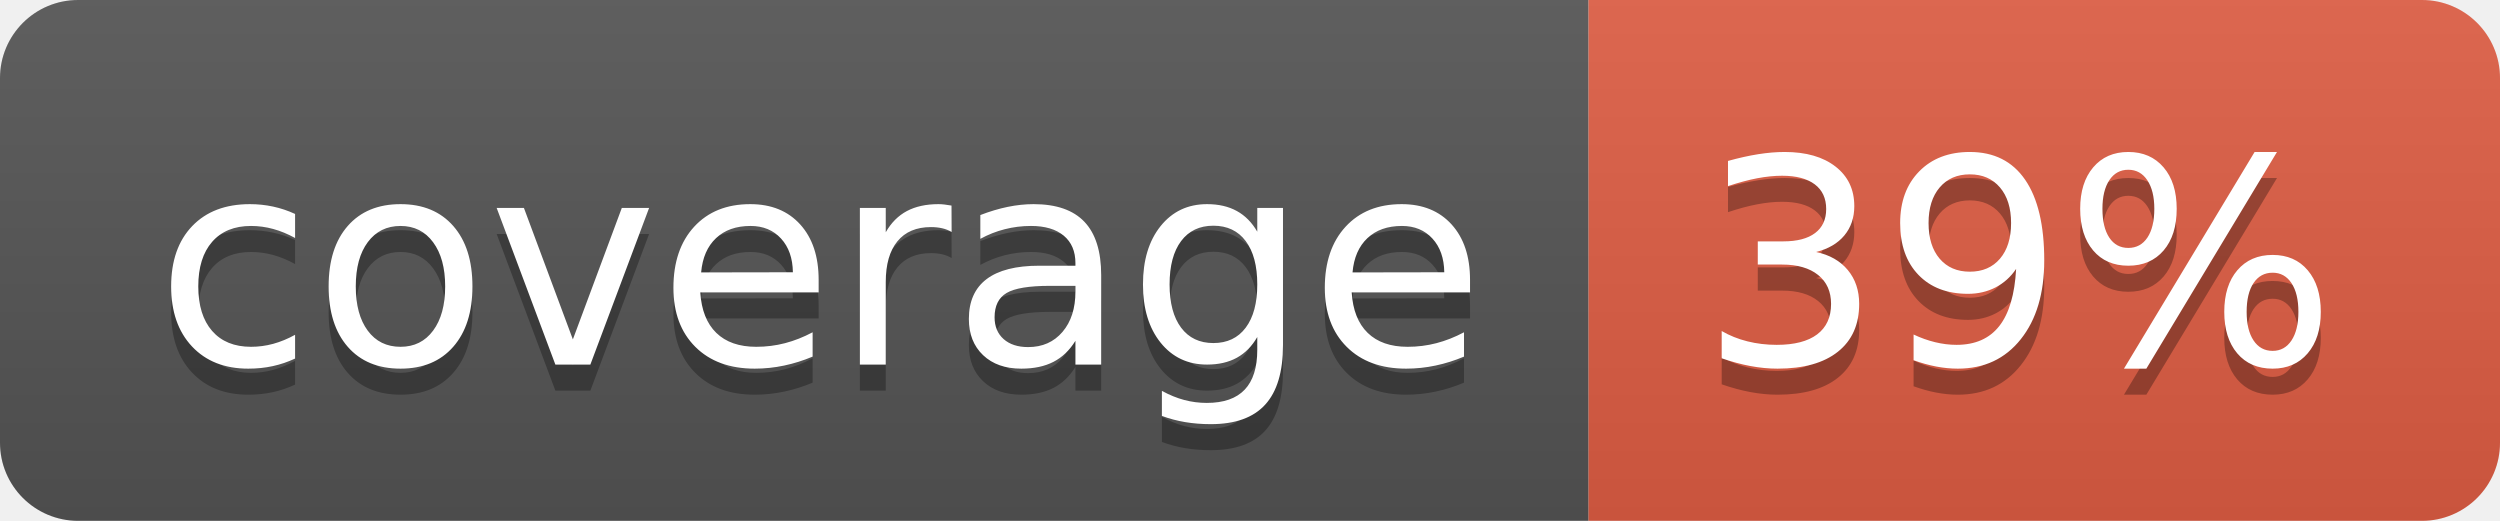
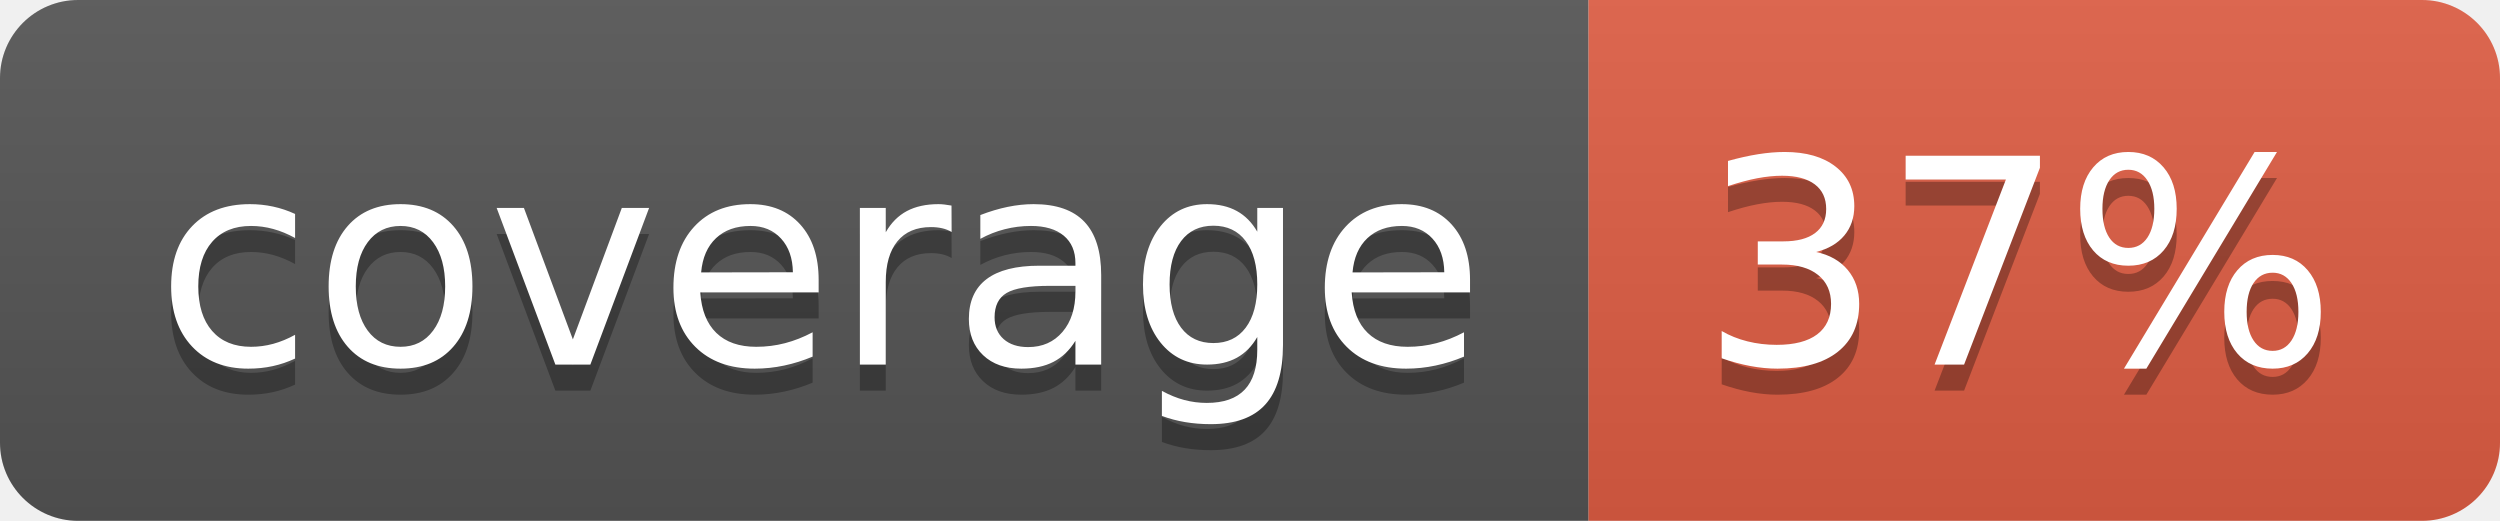
- <svg xmlns="http://www.w3.org/2000/svg" width="96" height="20" role="img" aria-label="coverage: 39%">
+ <svg xmlns="http://www.w3.org/2000/svg" width="96" height="20" role="img" aria-label="coverage: 37%">
  <linearGradient id="s" x2="0" y2="100%">
    <stop offset="0" stop-color="#bbb" stop-opacity=".1" />
    <stop offset="1" stop-opacity=".1" />
  </linearGradient>
  <clipPath id="r">
    <rect width="96" height="20" rx="3" fill="#fff" />
  </clipPath>
  <g clip-path="url(#r)">
    <rect width="61" height="20" fill="#555" />
    <rect x="61" width="35" height="20" fill="#e05d44" />
    <rect width="96" height="20" fill="url(#s)" />
  </g>
  <g fill="#fff" text-anchor="middle" font-family="Verdana,Geneva,DejaVu Sans,sans-serif" text-rendering="geometricPrecision" font-size="110">
    <text aria-hidden="true" x="315" y="150" fill="#010101" fill-opacity=".3" transform="scale(.1)" textLength="510">coverage</text>
    <text x="315" y="140" transform="scale(.1)" fill="#fff" textLength="510">coverage</text>
-     <text aria-hidden="true" x="775" y="150" fill="#010101" fill-opacity=".3" transform="scale(.1)" textLength="250">39%</text>
-     <text x="775" y="140" transform="scale(.1)" fill="#fff" textLength="250">39%</text>
+     <text aria-hidden="true" x="775" y="150" fill="#010101" fill-opacity=".3" transform="scale(.1)" textLength="250">37%</text>
+     <text x="775" y="140" transform="scale(.1)" fill="#fff" textLength="250">37%</text>
  </g>
</svg>
